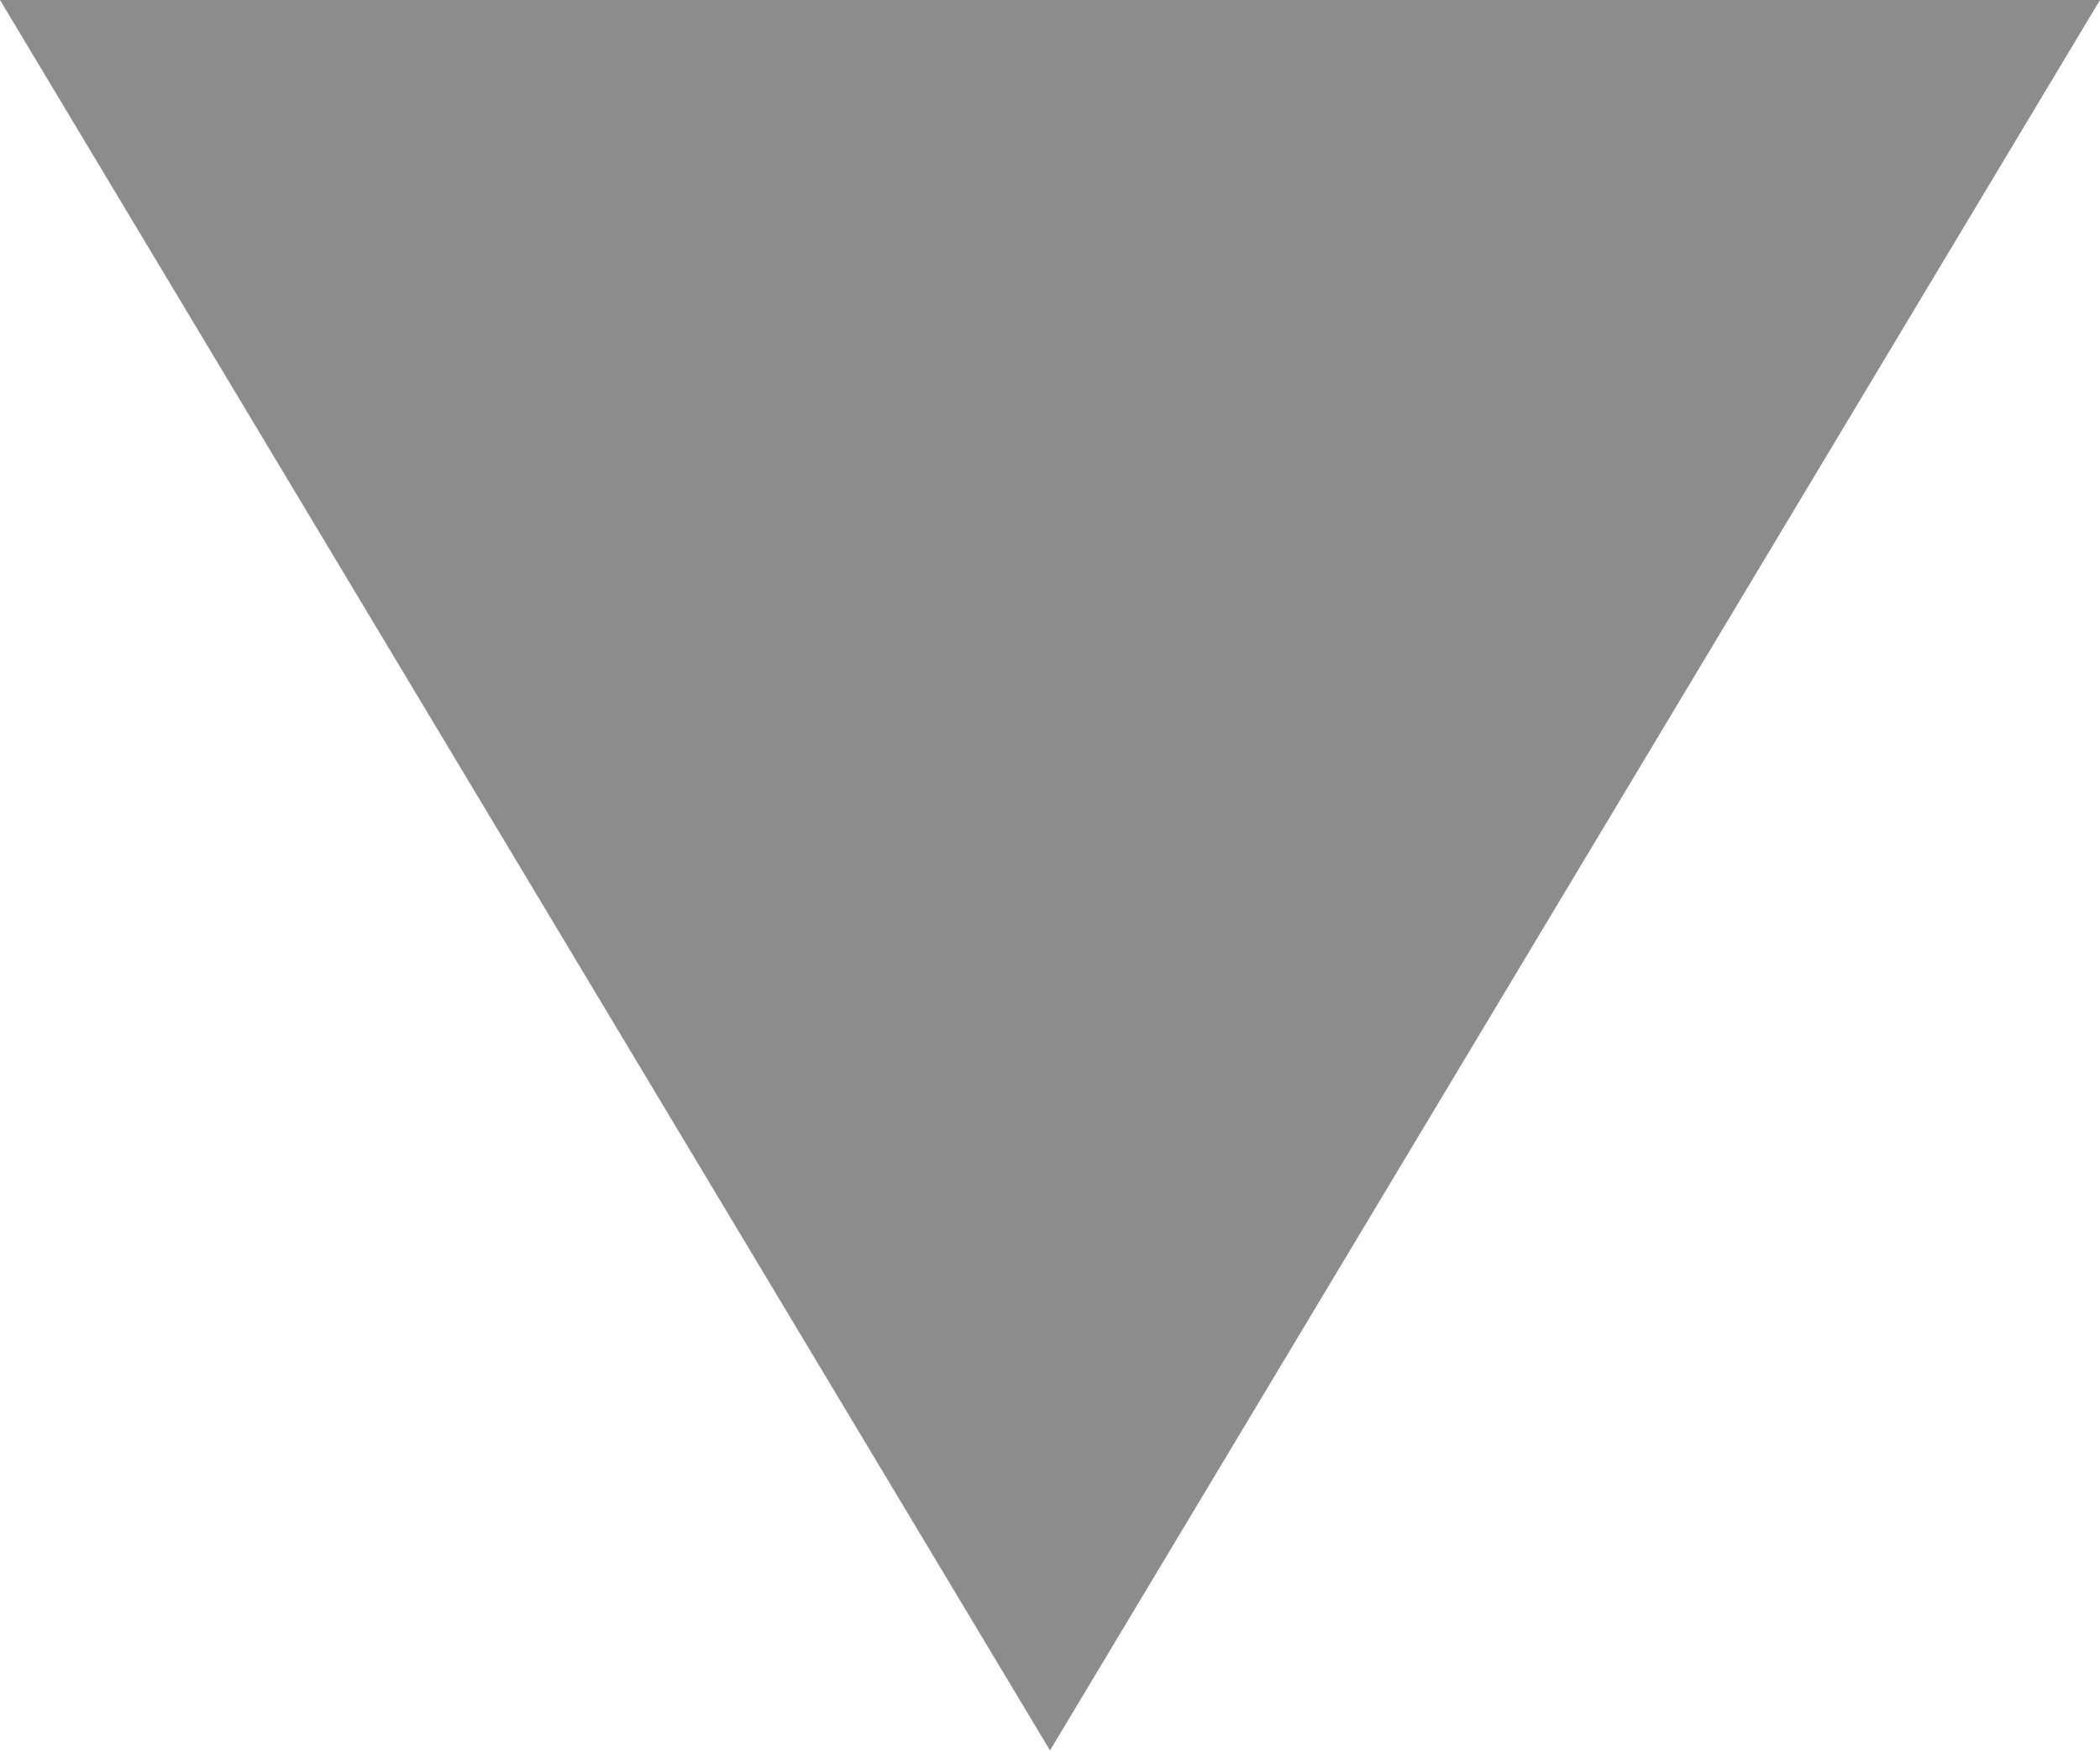
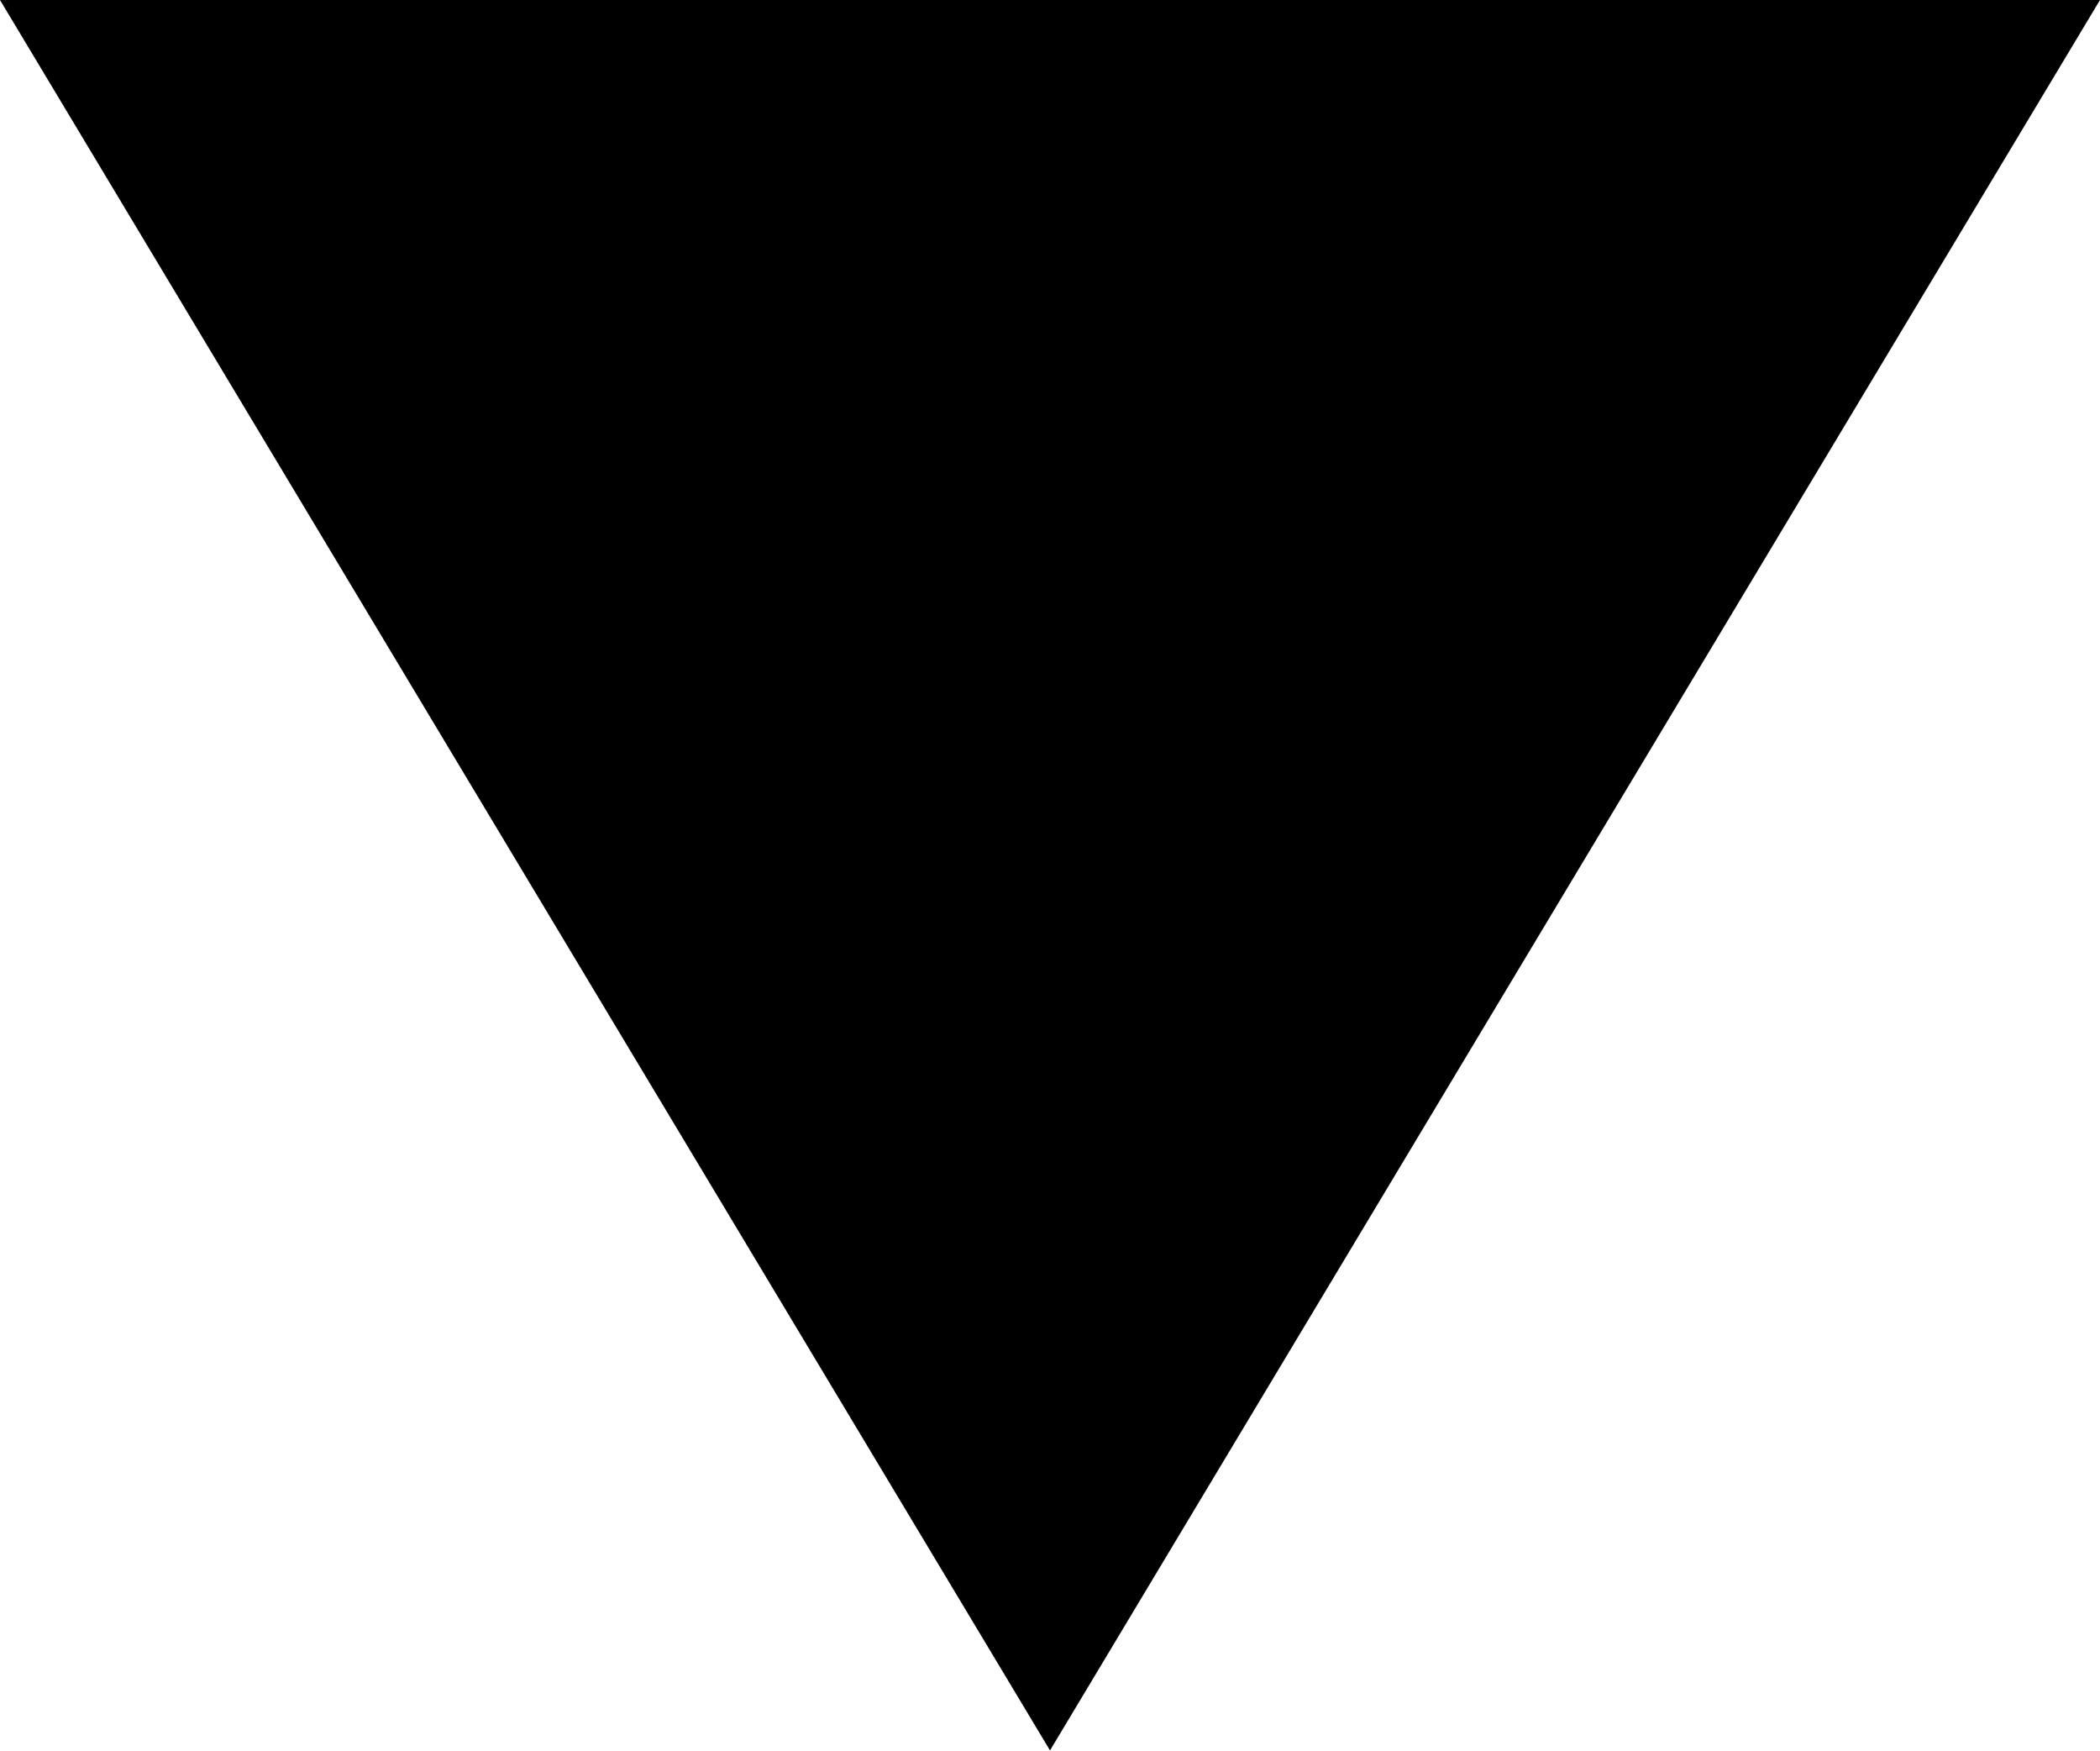
<svg xmlns="http://www.w3.org/2000/svg" width="6" height="5" viewBox="0 0 6 5" fill="none">
-   <path fill-rule="evenodd" clip-rule="evenodd" d="M3 5L0 0H6L3 5Z" fill="#8C8C8C" />
+   <path fill-rule="evenodd" clip-rule="evenodd" d="M3 5L0 0H6L3 5Z" fill="currentColor" />
</svg>
